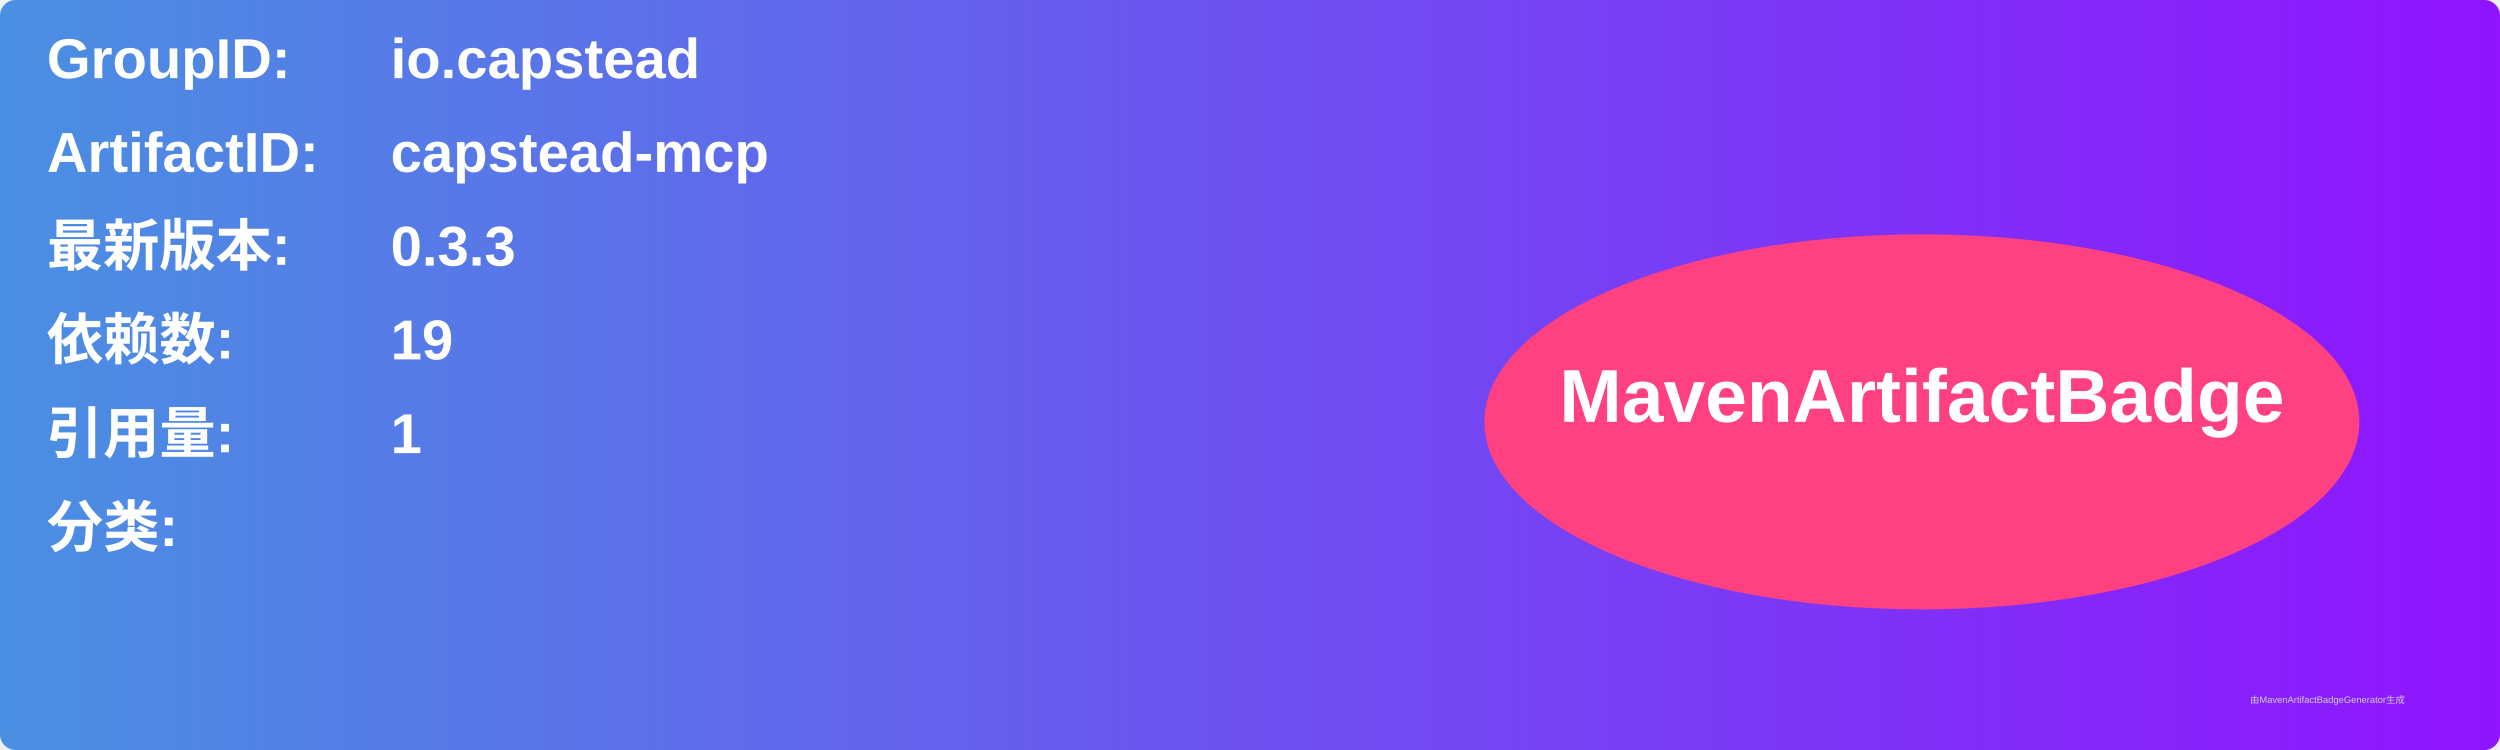
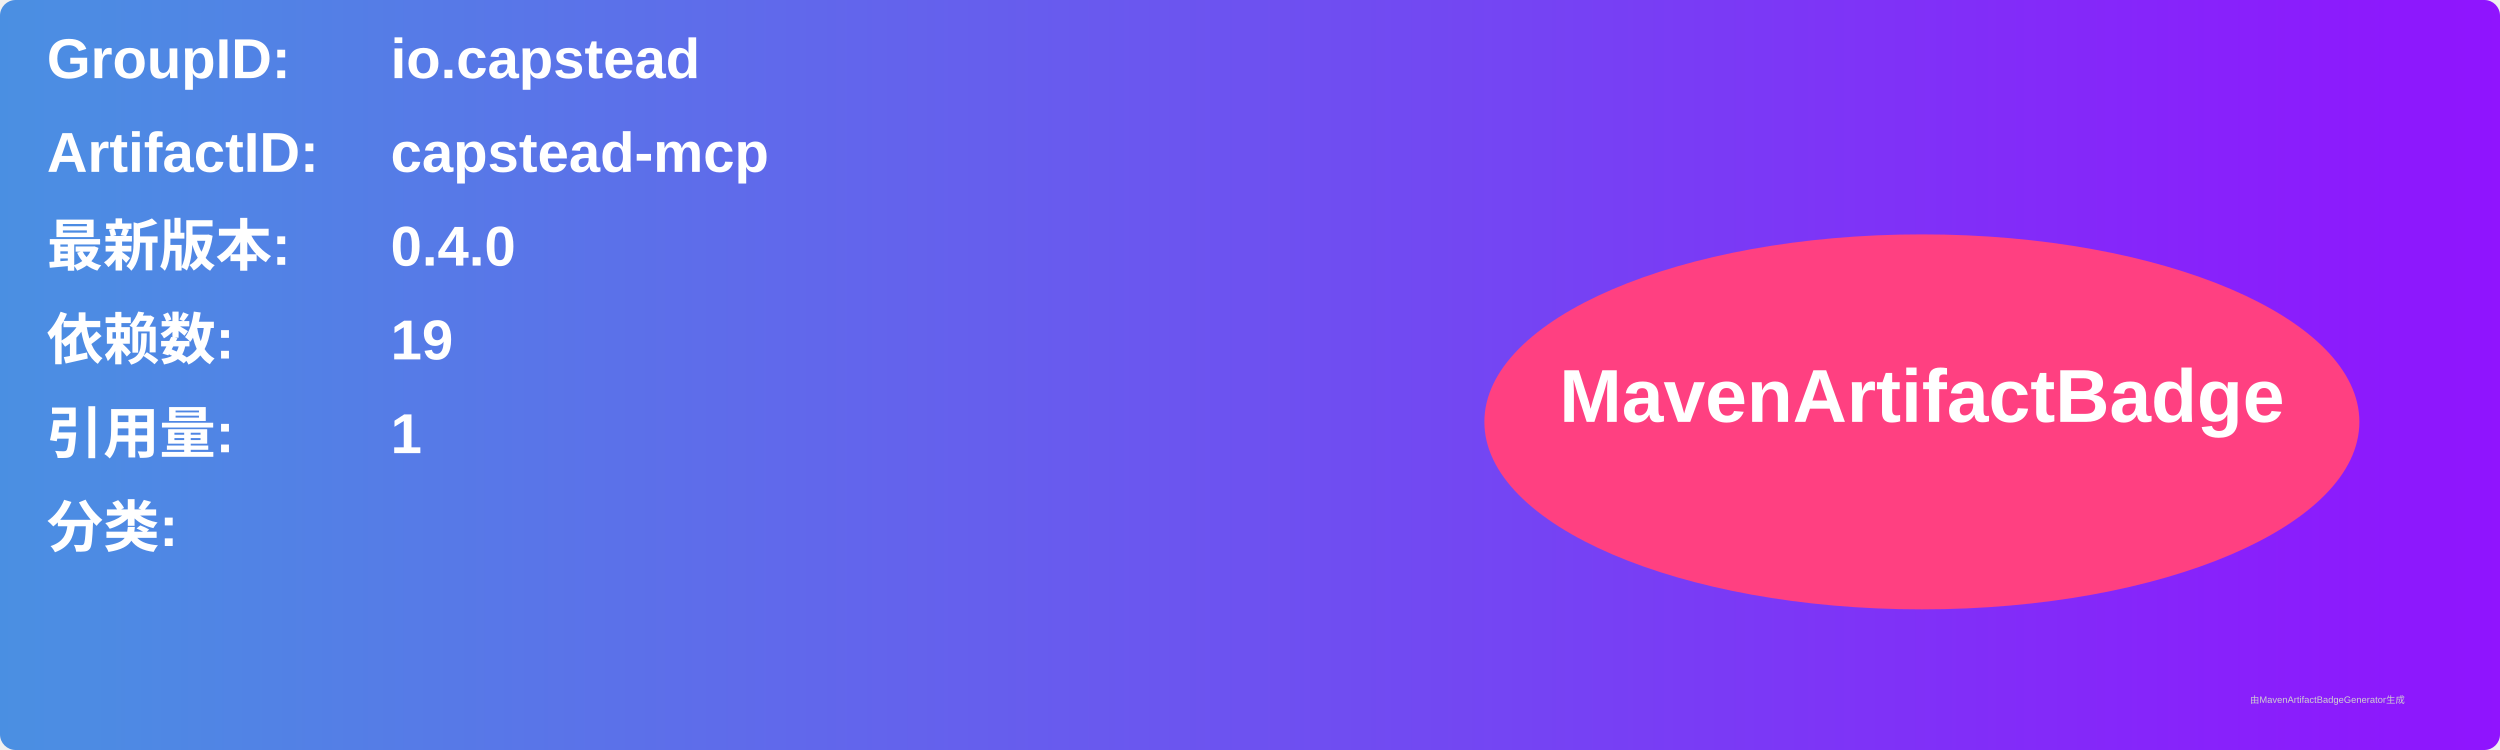
<svg xmlns="http://www.w3.org/2000/svg" width="800" height="240" viewBox="0 0 800 240">
  <linearGradient id="grad" x1="0%" y1="0%" x2="100%" y2="0%">
    <stop offset="0%" stop-color="#4a90e2" />
    <stop offset="100%" stop-color="#9013fe" />
  </linearGradient>
  <rect width="100%" height="100%" rx="5" ry="5" fill="url(#grad)" />
  <g transform="translate(15, 15)">
    <text x="0" y="10" font-family="Arial" font-size="18" fill="white" font-weight="bold" width="260">GroupID:</text>
    <text x="110" y="10" font-family="Arial" font-size="18" fill="white" font-weight="bold" width="460">io.capstead</text>
    <text x="0" y="40" font-family="Arial" font-size="18" fill="white" font-weight="bold" width="260">ArtifactID:</text>
    <text x="110" y="40" font-family="Arial" font-size="18" fill="white" font-weight="bold" width="460">capstead-mcp</text>
    <text x="0" y="70" font-family="Arial" font-size="18" fill="white" font-weight="bold">最新版本:</text>
    <text x="110" y="70" font-family="Arial" font-size="18" fill="white" font-weight="bold">
-       <tspan font-weight="bold">0.3.3</tspan>
+       <tspan font-weight="bold">0.4.0</tspan>
    </text>
    <text x="0" y="100" font-family="Arial" font-size="18" fill="white" font-weight="bold">依赖数: </text>
    <text x="110" y="100" font-family="Arial" font-size="18" fill="white">
      <tspan font-weight="bold">19</tspan>
    </text>
    <text x="0" y="130" font-family="Arial" font-size="18" fill="white" font-weight="bold">引用量: </text>
    <text x="110" y="130" font-family="Arial" font-size="18" fill="white">
      <tspan font-weight="bold">1</tspan>
    </text>
    <text x="0" y="160" font-family="Arial" font-size="18" fill="white" font-weight="bold">分类:</text>
    <text x="10" y="190" font-family="Arial" font-size="10" fill="white">
      <tspan font-weight="bold" />
    </text>
    <ellipse cx="600" cy="120" rx="140" ry="60" fill="#ff4081" />
    <text x="600" y="120" text-anchor="middle" font-family="Arial" font-size="24" fill="white" font-weight="bold">MavenArtifactBadge</text>
  </g>
  <text x="720" y="225" font-family="Arial" font-size="3" fill="#d0d0d0">由MavenArtifactBadgeGenerator生成</text>
</svg>
